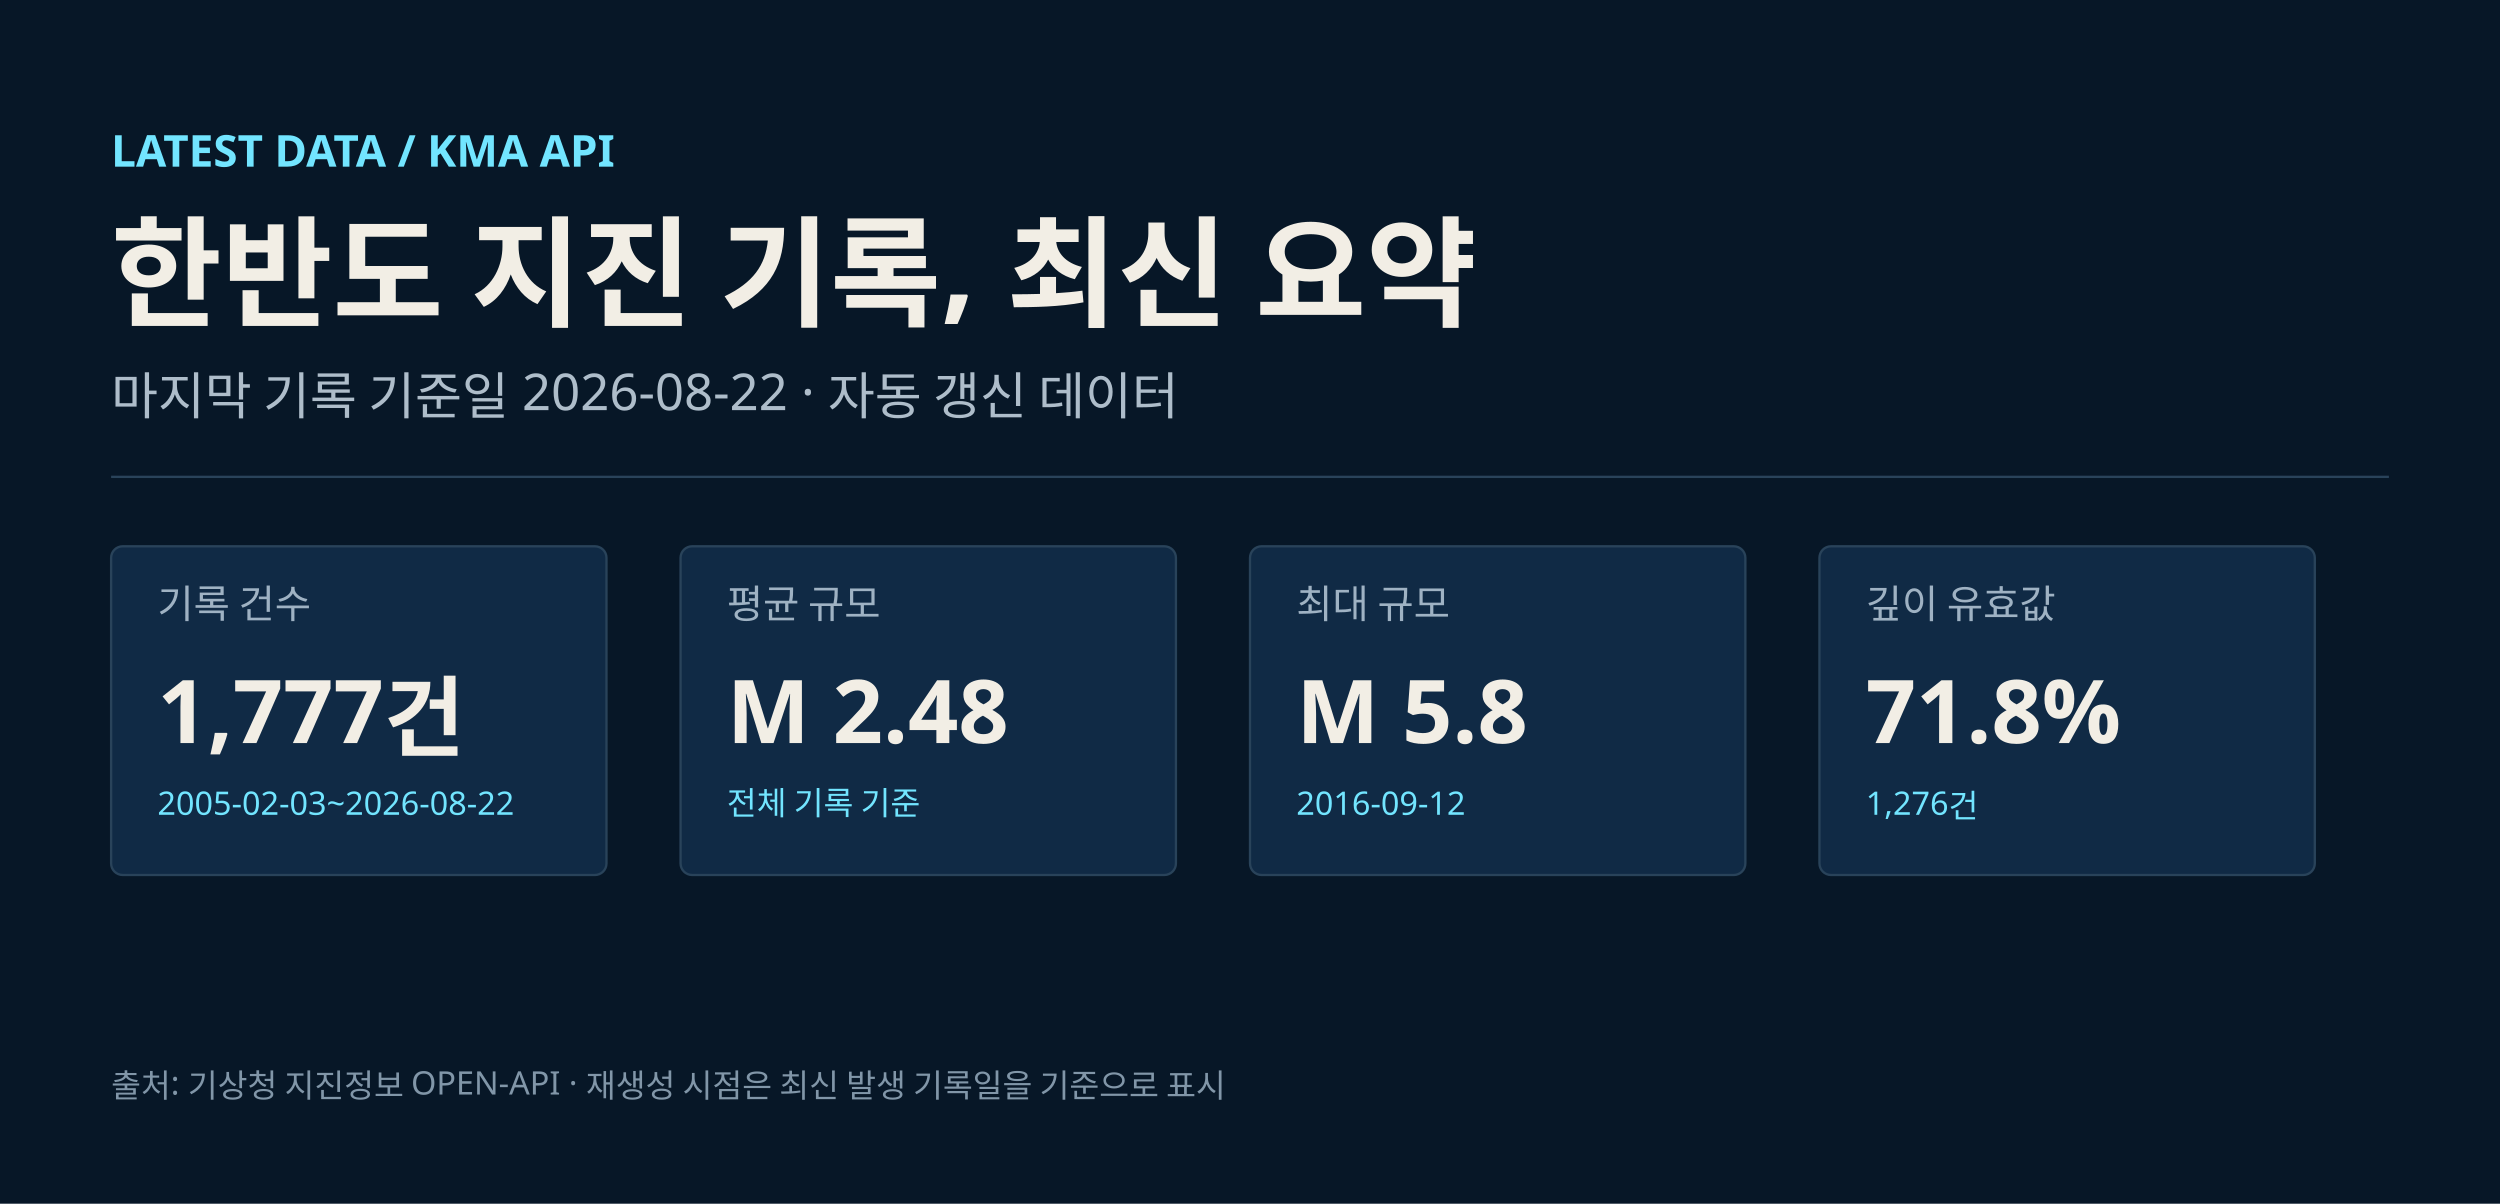
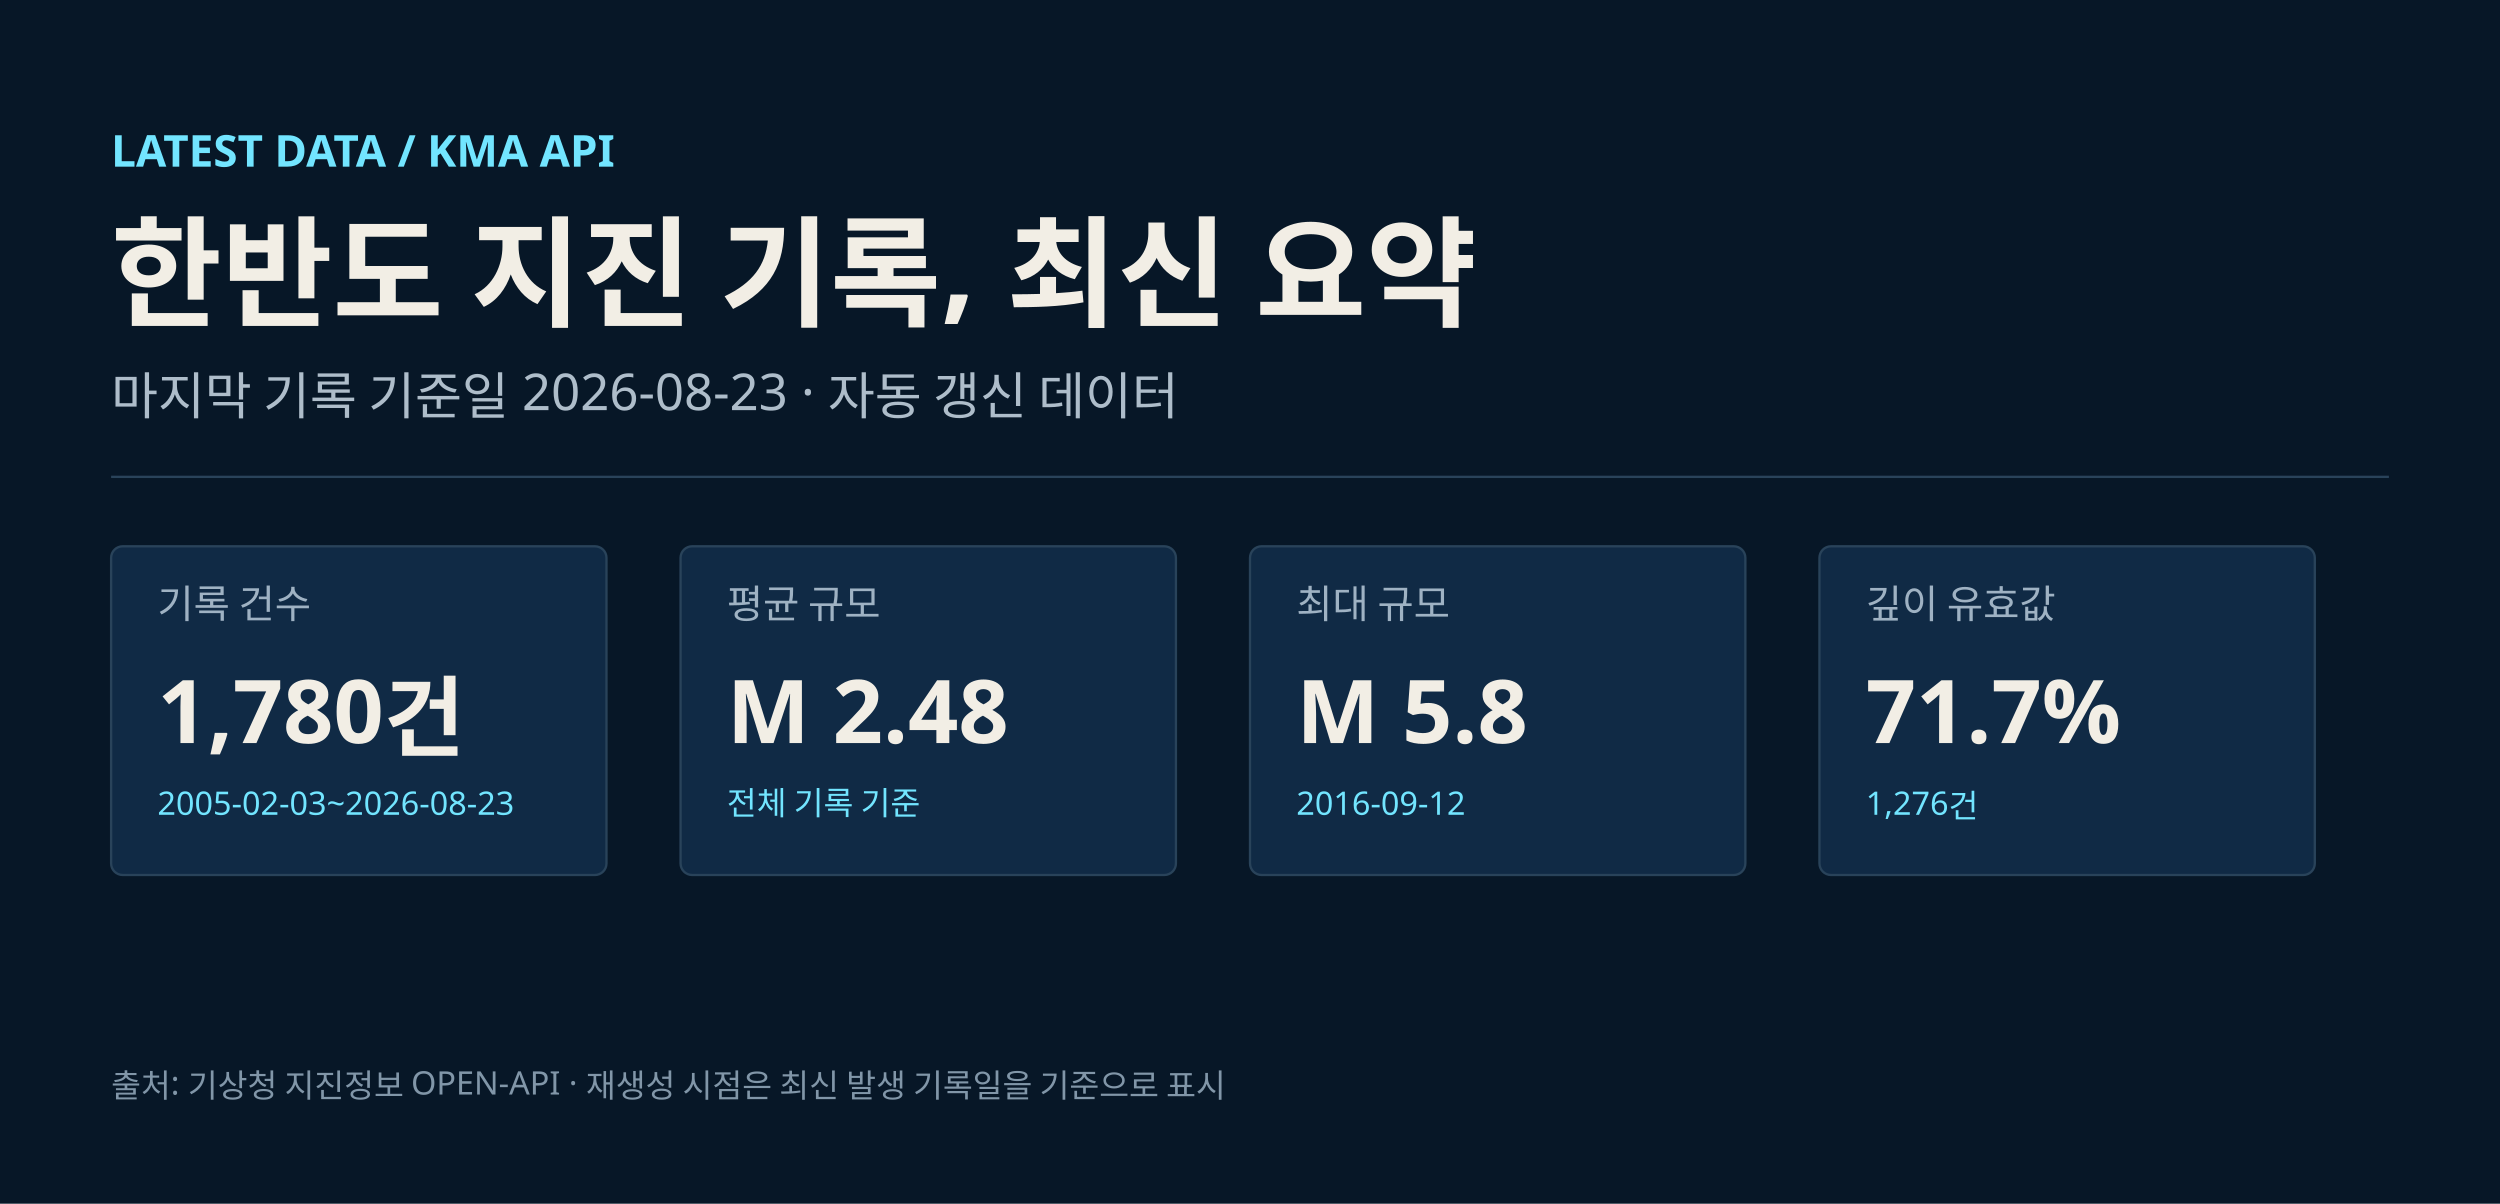
<svg xmlns="http://www.w3.org/2000/svg" width="1080" height="520" viewBox="0 0 1080 520" role="img" aria-labelledby="title desc">
  <rect width="1080" height="520" fill="#071727" />
  <text x="48" y="72" fill="#72e5ff" font-size="19" font-weight="700" font-family="Noto Sans KR, Malgun Gothic, Apple SD Gothic Neo, sans-serif">LATEST DATA / KMA API</text>
  <text x="48" y="137" fill="#f2eee5" font-size="52" font-weight="700" font-family="Noto Sans KR, Malgun Gothic, Apple SD Gothic Neo, sans-serif">한반도 지진 기록, 최신 요약</text>
-   <text x="48" y="179" fill="#aebdca" font-size="22" font-family="Noto Sans KR, Malgun Gothic, Apple SD Gothic Neo, sans-serif">마지막 기록 기준일 2026-08-22 · 자동 갱신 데이터</text>
+   <text x="48" y="179" fill="#aebdca" font-size="22" font-family="Noto Sans KR, Malgun Gothic, Apple SD Gothic Neo, sans-serif">마지막 기록 기준일 2026-08-23 · 자동 갱신 데이터</text>
  <line x1="48" x2="1032" y1="206" y2="206" stroke="#29435a" />
  <g transform="translate(48,236)">
    <rect width="214" height="142" rx="5" fill="#102a45" stroke="#29435a" />
    <text x="20" y="31" fill="#9fb2c3" font-size="17" font-family="Noto Sans KR, Malgun Gothic, Apple SD Gothic Neo, sans-serif">기록 건수</text>
-     <text x="20" y="85" fill="#f2eee5" font-size="38" font-weight="700" font-family="Noto Sans KR, Malgun Gothic, Apple SD Gothic Neo, sans-serif">1,777건</text>
-     <text x="20" y="116" fill="#72e5ff" font-size="14" font-family="Noto Sans KR, Malgun Gothic, Apple SD Gothic Neo, sans-serif">2005-02-03~2026-08-22</text>
+     <text x="20" y="85" fill="#f2eee5" font-size="38" font-weight="700" font-family="Noto Sans KR, Malgun Gothic, Apple SD Gothic Neo, sans-serif">1,780건</text>
+     <text x="20" y="116" fill="#72e5ff" font-size="14" font-family="Noto Sans KR, Malgun Gothic, Apple SD Gothic Neo, sans-serif">2005-02-03~2026-08-23</text>
  </g>
  <g transform="translate(294,236)">
    <rect width="214" height="142" rx="5" fill="#102a45" stroke="#29435a" />
    <text x="20" y="31" fill="#9fb2c3" font-size="17" font-family="Noto Sans KR, Malgun Gothic, Apple SD Gothic Neo, sans-serif">평균 규모</text>
    <text x="20" y="85" fill="#f2eee5" font-size="38" font-weight="700" font-family="Noto Sans KR, Malgun Gothic, Apple SD Gothic Neo, sans-serif">M 2.48</text>
    <text x="20" y="116" fill="#72e5ff" font-size="14" font-family="Noto Sans KR, Malgun Gothic, Apple SD Gothic Neo, sans-serif">전체 기록 기준</text>
  </g>
  <g transform="translate(540,236)">
    <rect width="214" height="142" rx="5" fill="#102a45" stroke="#29435a" />
    <text x="20" y="31" fill="#9fb2c3" font-size="17" font-family="Noto Sans KR, Malgun Gothic, Apple SD Gothic Neo, sans-serif">최대 규모</text>
    <text x="20" y="85" fill="#f2eee5" font-size="38" font-weight="700" font-family="Noto Sans KR, Malgun Gothic, Apple SD Gothic Neo, sans-serif">M 5.8</text>
    <text x="20" y="116" fill="#72e5ff" font-size="14" font-family="Noto Sans KR, Malgun Gothic, Apple SD Gothic Neo, sans-serif">2016-09-12</text>
  </g>
  <g transform="translate(786,236)">
    <rect width="214" height="142" rx="5" fill="#102a45" stroke="#29435a" />
    <text x="20" y="31" fill="#9fb2c3" font-size="17" font-family="Noto Sans KR, Malgun Gothic, Apple SD Gothic Neo, sans-serif">깊이 유효값</text>
-     <text x="20" y="85" fill="#f2eee5" font-size="38" font-weight="700" font-family="Noto Sans KR, Malgun Gothic, Apple SD Gothic Neo, sans-serif">71.8%</text>
+     <text x="20" y="85" fill="#f2eee5" font-size="38" font-weight="700" font-family="Noto Sans KR, Malgun Gothic, Apple SD Gothic Neo, sans-serif">71.7%</text>
    <text x="20" y="116" fill="#72e5ff" font-size="14" font-family="Noto Sans KR, Malgun Gothic, Apple SD Gothic Neo, sans-serif">1,276건</text>
  </g>
  <text x="48" y="474" fill="#8196a8" font-size="14" font-family="Noto Sans KR, Malgun Gothic, Apple SD Gothic Neo, sans-serif">출처: 기상청 지진정보 OPEN-API · 재생성 시점은 최신 발생 기록일을 기준으로 표시</text>
</svg>
